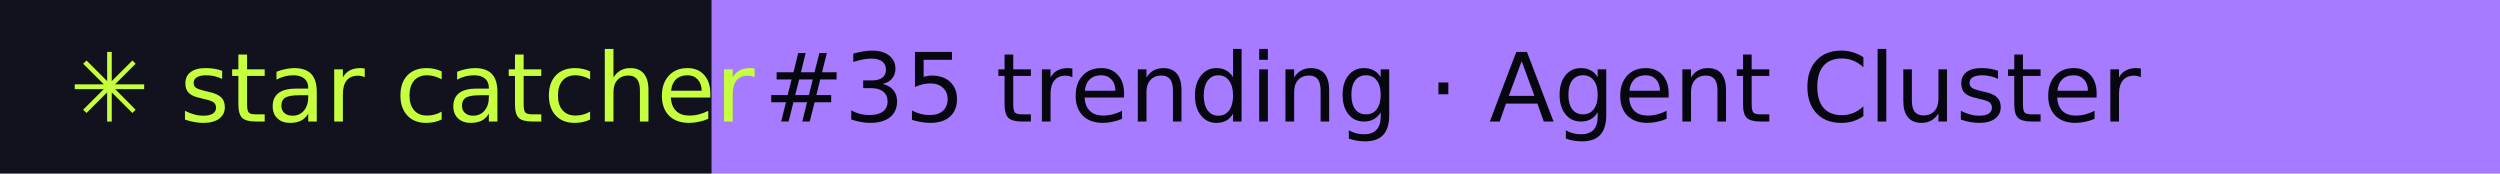
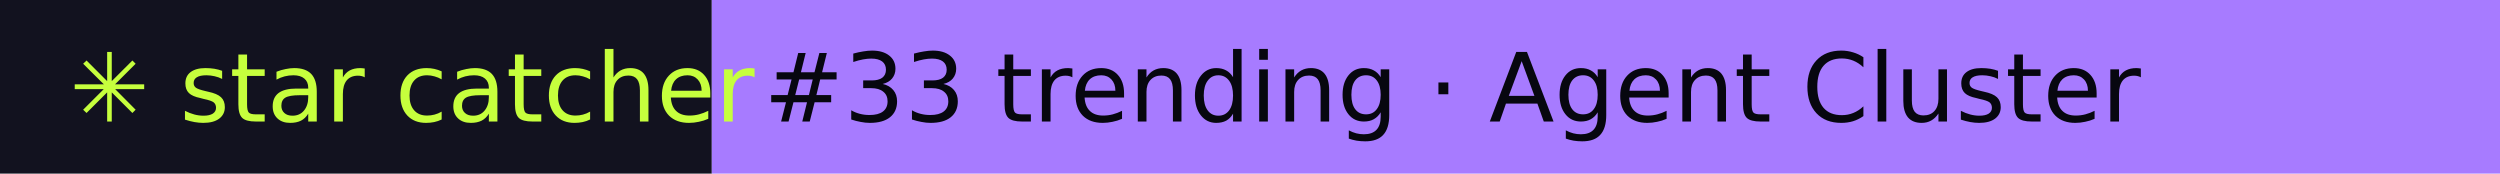
- <svg xmlns="http://www.w3.org/2000/svg" width="288" height="20" role="img" aria-label="star catcher: #35 trending · Agent Cluster">
+ <svg xmlns="http://www.w3.org/2000/svg" width="288" height="20" role="img" aria-label="star catcher: #33 trending · Agent Cluster">
  <rect width="82" height="20" fill="#12121F" />
  <rect x="82" width="206" height="20" fill="#A77BFF" />
  <g font-family="Verdana,DejaVu Sans,sans-serif" font-size="11">
    <text x="8" y="14" fill="#C6FF3D">✳ star catcher</text>
-     <text x="88" y="14" fill="#07070F">#35 trending · Agent Cluster</text>
+     <text x="88" y="14" fill="#07070F">#33 trending · Agent Cluster</text>
  </g>
</svg>
